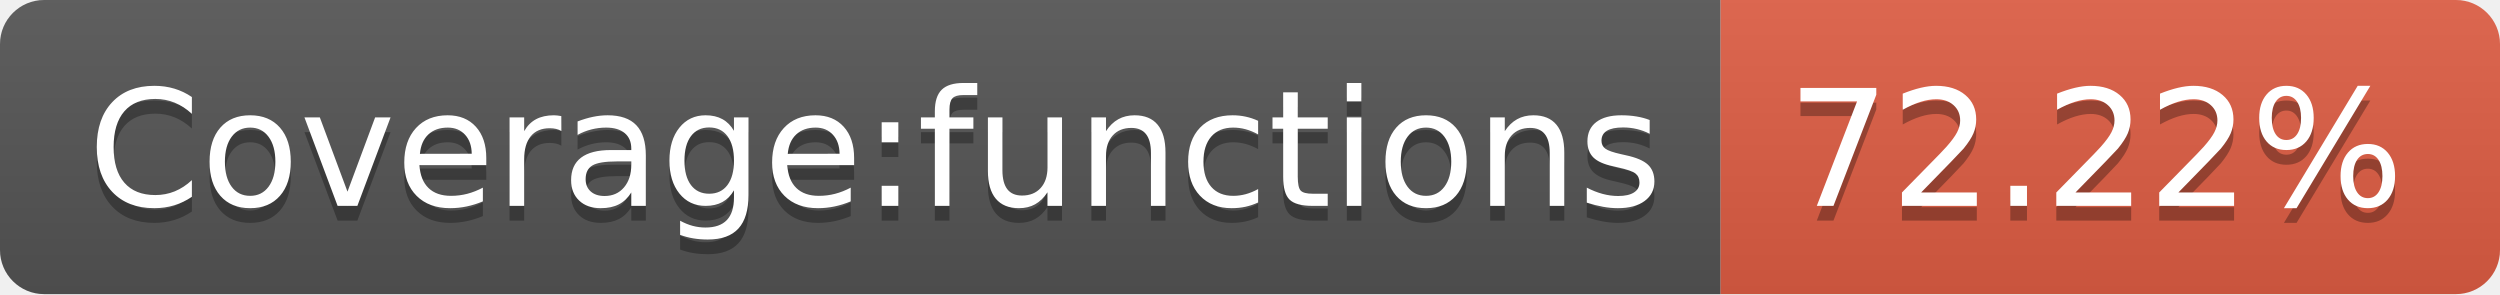
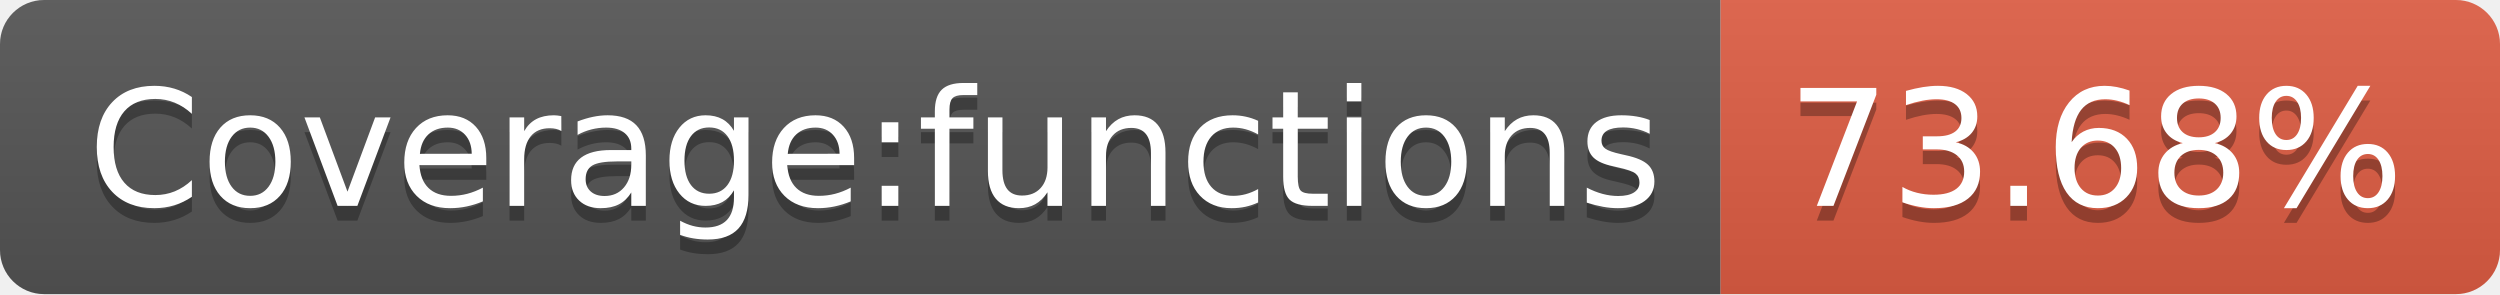
- <svg xmlns="http://www.w3.org/2000/svg" width="170" height="20" role="img" aria-label="Coverage:functions: 72.22%">
+ <svg xmlns="http://www.w3.org/2000/svg" width="170" height="20" role="img" aria-label="Coverage:functions: 73.68%">
  <linearGradient id="s" x2="0" y2="100%">
    <stop offset="0" stop-color="#bbb" stop-opacity=".1" />
    <stop offset="1" stop-opacity=".1" />
  </linearGradient>
  <clipPath id="r">
    <rect width="170" height="20" rx="3" fill="#fff" />
  </clipPath>
  <g clip-path="url(#r)">
    <rect width="117" height="20" fill="#555" />
    <rect x="117" width="53" height="20" fill="#e05d44" />
    <rect width="170" height="20" fill="url(#s)" />
  </g>
  <g fill="#fff" text-anchor="middle" font-family="Verdana,Geneva,DejaVu Sans,sans-serif" text-rendering="geometricPrecision" font-size="110">
    <text aria-hidden="true" x="595" y="150" fill="#010101" fill-opacity=".3" transform="scale(.1)" textLength="1070">Coverage:functions</text>
    <text x="595" y="140" transform="scale(.1)" fill="#fff" textLength="1070">Coverage:functions</text>
-     <text aria-hidden="true" x="1425" y="150" fill="#010101" fill-opacity=".3" transform="scale(.1)" textLength="430">72.22%</text>
-     <text x="1425" y="140" transform="scale(.1)" fill="#fff" textLength="430">72.22%</text>
+     <text aria-hidden="true" x="1425" y="150" fill="#010101" fill-opacity=".3" transform="scale(.1)" textLength="430">73.68%</text>
+     <text x="1425" y="140" transform="scale(.1)" fill="#fff" textLength="430">73.68%</text>
  </g>
</svg>
